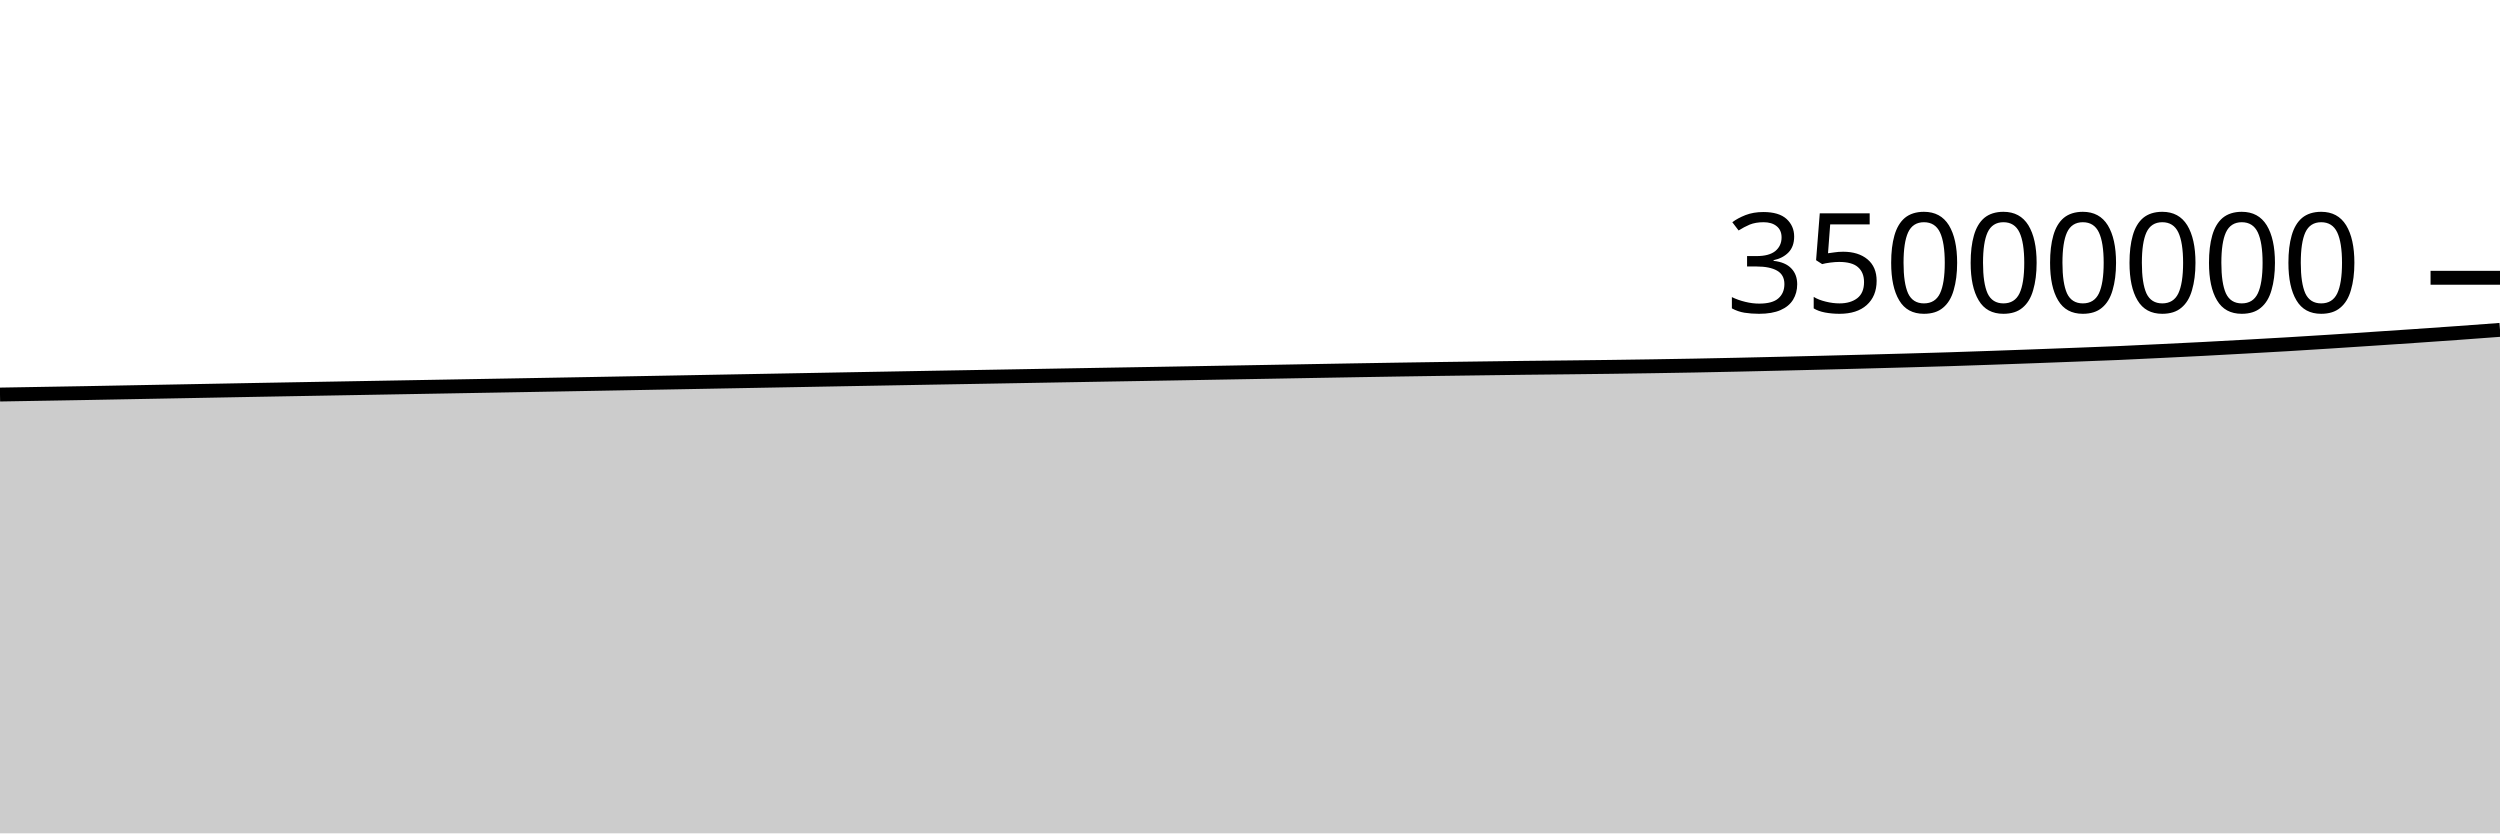
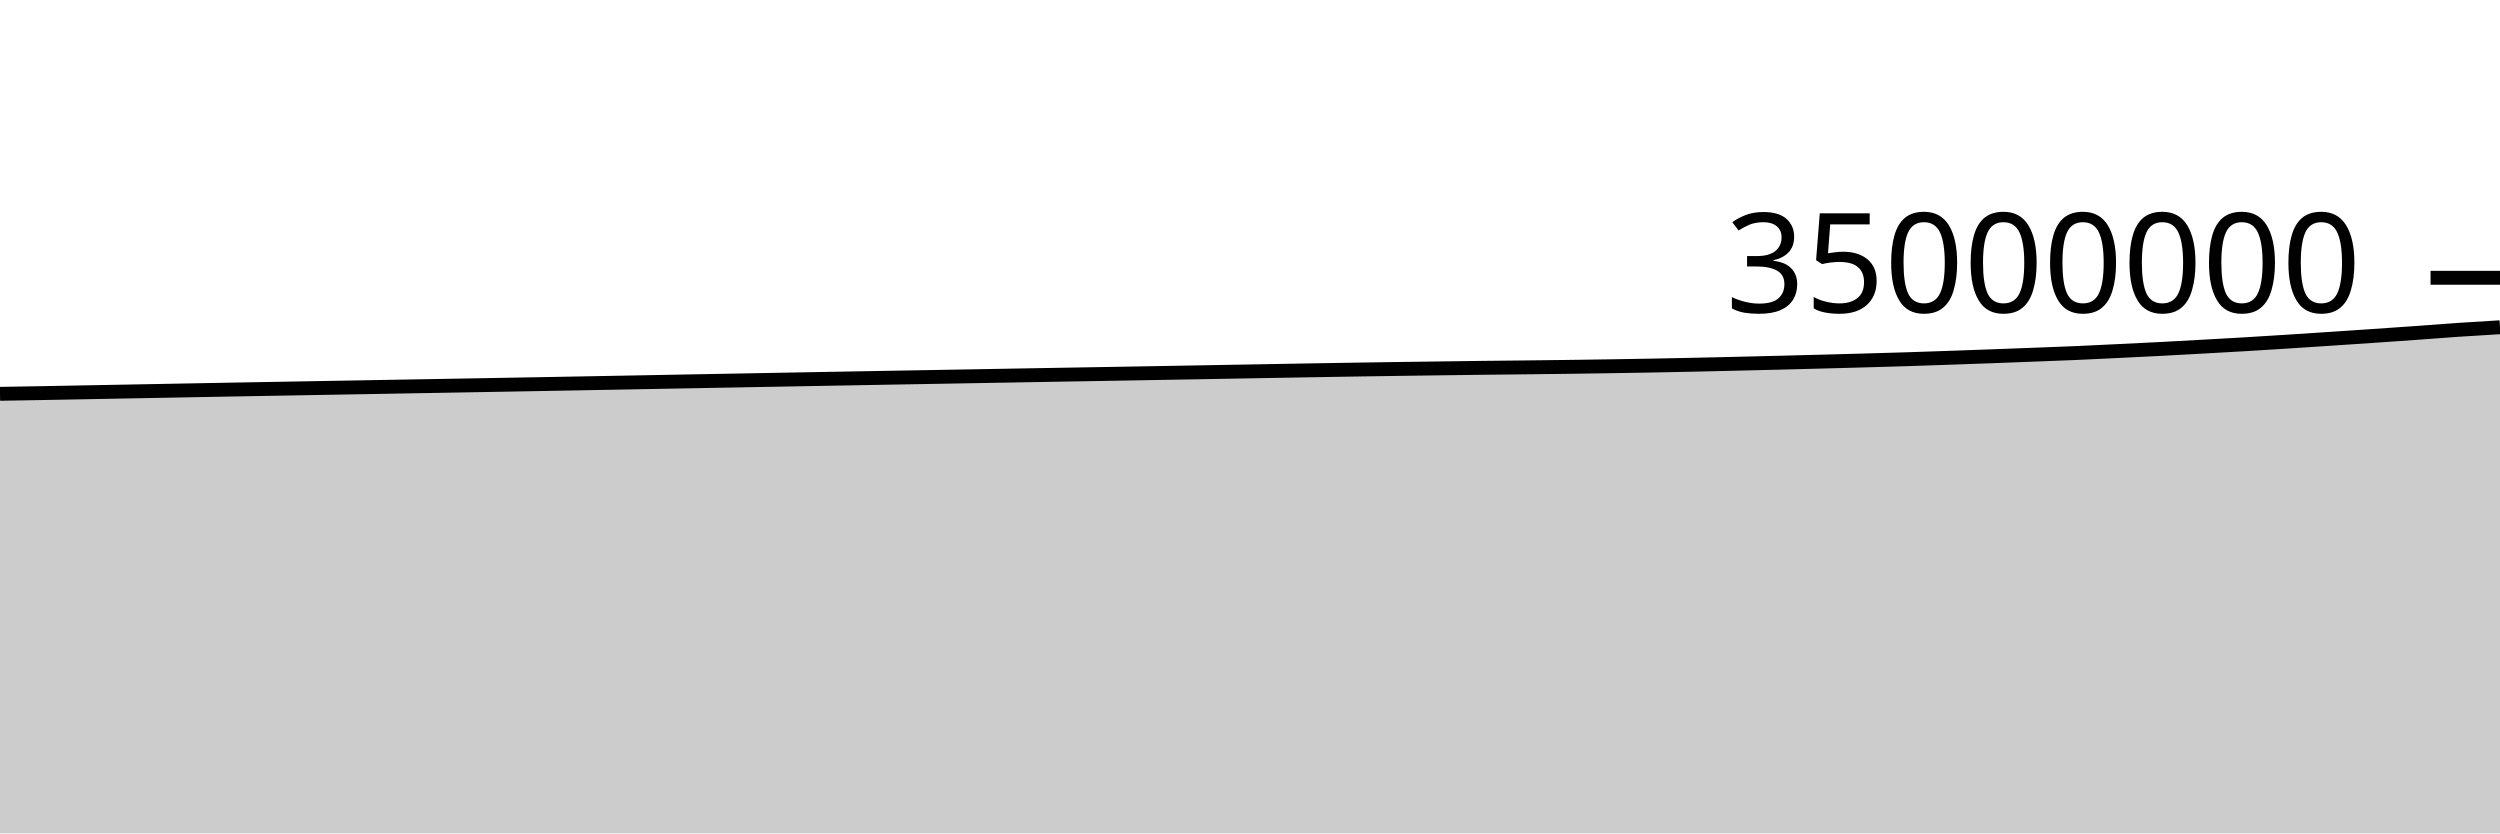
<svg xmlns="http://www.w3.org/2000/svg" viewBox="0 0 180 60">
  <g transform="translate(0,20)">
-     <path class="area" fill="rgba(0, 0, 0, 0.2)" d="M0,8.407C1.017,8.39,2.034,8.373,3.051,8.355C4.068,8.338,5.085,8.321,6.102,8.303C7.119,8.284,8.136,8.265,9.153,8.246C10.169,8.227,11.186,8.208,12.203,8.189C13.22,8.17,14.237,8.151,15.254,8.132C16.271,8.113,17.288,8.093,18.305,8.075C19.322,8.056,20.339,8.038,21.356,8.02C22.373,8.001,23.39,7.984,24.407,7.966C25.424,7.948,26.441,7.93,27.458,7.912C28.475,7.894,29.492,7.876,30.508,7.858C31.525,7.84,32.542,7.822,33.559,7.804C34.576,7.786,35.593,7.769,36.61,7.751C37.627,7.733,38.644,7.715,39.661,7.697C40.678,7.679,41.695,7.66,42.712,7.642C43.729,7.623,44.746,7.605,45.763,7.586C46.78,7.568,47.797,7.548,48.814,7.53C49.831,7.511,50.847,7.492,51.864,7.473C52.881,7.454,53.898,7.436,54.915,7.417C55.932,7.398,56.949,7.379,57.966,7.361C58.983,7.342,60,7.323,61.017,7.305C62.034,7.286,63.051,7.268,64.068,7.25C65.085,7.231,66.102,7.213,67.119,7.195C68.136,7.177,69.153,7.16,70.169,7.142C71.186,7.124,72.203,7.106,73.22,7.088C74.237,7.07,75.254,7.052,76.271,7.034C77.288,7.016,78.305,6.998,79.322,6.981C80.339,6.963,81.356,6.946,82.373,6.929C83.39,6.911,84.407,6.893,85.424,6.876C86.441,6.858,87.458,6.84,88.475,6.822C89.492,6.804,90.508,6.786,91.525,6.768C92.542,6.75,93.559,6.731,94.576,6.713C95.593,6.694,96.61,6.677,97.627,6.66C98.644,6.642,99.661,6.626,100.678,6.61C101.695,6.594,102.712,6.579,103.729,6.564C104.746,6.55,105.763,6.537,106.78,6.523C107.797,6.51,108.814,6.495,109.831,6.483C110.847,6.472,111.864,6.463,112.881,6.451C113.898,6.44,114.915,6.428,115.932,6.415C116.949,6.402,117.966,6.387,118.983,6.371C120,6.355,121.017,6.339,122.034,6.32C123.051,6.301,124.068,6.28,125.085,6.258C126.102,6.236,127.119,6.212,128.136,6.188C129.153,6.164,130.169,6.139,131.186,6.114C132.203,6.089,133.22,6.062,134.237,6.035C135.254,6.009,136.271,5.982,137.288,5.953C138.305,5.924,139.322,5.896,140.339,5.864C141.356,5.832,142.373,5.796,143.39,5.761C144.407,5.726,145.424,5.689,146.441,5.652C147.458,5.615,148.475,5.576,149.492,5.537C150.508,5.498,151.525,5.462,152.542,5.418C153.559,5.374,154.576,5.322,155.593,5.273C156.61,5.223,157.627,5.175,158.644,5.122C159.661,5.069,160.678,5.012,161.695,4.956C162.712,4.899,163.729,4.843,164.746,4.783C165.763,4.722,166.78,4.658,167.797,4.593C168.814,4.529,169.831,4.46,170.847,4.393C171.864,4.326,172.881,4.258,173.898,4.189C174.915,4.119,175.932,4.049,176.949,3.976C177.966,3.903,178.983,3.827,180,3.751L180,40C178.983,40,177.966,40,176.949,40C175.932,40,174.915,40,173.898,40C172.881,40,171.864,40,170.847,40C169.831,40,168.814,40,167.797,40C166.78,40,165.763,40,164.746,40C163.729,40,162.712,40,161.695,40C160.678,40,159.661,40,158.644,40C157.627,40,156.61,40,155.593,40C154.576,40,153.559,40,152.542,40C151.525,40,150.508,40,149.492,40C148.475,40,147.458,40,146.441,40C145.424,40,144.407,40,143.39,40C142.373,40,141.356,40,140.339,40C139.322,40,138.305,40,137.288,40C136.271,40,135.254,40,134.237,40C133.22,40,132.203,40,131.186,40C130.169,40,129.153,40,128.136,40C127.119,40,126.102,40,125.085,40C124.068,40,123.051,40,122.034,40C121.017,40,120,40,118.983,40C117.966,40,116.949,40,115.932,40C114.915,40,113.898,40,112.881,40C111.864,40,110.847,40,109.831,40C108.814,40,107.797,40,106.78,40C105.763,40,104.746,40,103.729,40C102.712,40,101.695,40,100.678,40C99.661,40,98.644,40,97.627,40C96.61,40,95.593,40,94.576,40C93.559,40,92.542,40,91.525,40C90.508,40,89.492,40,88.475,40C87.458,40,86.441,40,85.424,40C84.407,40,83.39,40,82.373,40C81.356,40,80.339,40,79.322,40C78.305,40,77.288,40,76.271,40C75.254,40,74.237,40,73.22,40C72.203,40,71.186,40,70.169,40C69.153,40,68.136,40,67.119,40C66.102,40,65.085,40,64.068,40C63.051,40,62.034,40,61.017,40C60,40,58.983,40,57.966,40C56.949,40,55.932,40,54.915,40C53.898,40,52.881,40,51.864,40C50.847,40,49.831,40,48.814,40C47.797,40,46.78,40,45.763,40C44.746,40,43.729,40,42.712,40C41.695,40,40.678,40,39.661,40C38.644,40,37.627,40,36.61,40C35.593,40,34.576,40,33.559,40C32.542,40,31.525,40,30.508,40C29.492,40,28.475,40,27.458,40C26.441,40,25.424,40,24.407,40C23.39,40,22.373,40,21.356,40C20.339,40,19.322,40,18.305,40C17.288,40,16.271,40,15.254,40C14.237,40,13.22,40,12.203,40C11.186,40,10.169,40,9.153,40C8.136,40,7.119,40,6.102,40C5.085,40,4.068,40,3.051,40C2.034,40,1.017,40,0,40Z" />
-     <path class="line" stroke="black" fill="none" d="M0,8.407C1.017,8.39,2.034,8.373,3.051,8.355C4.068,8.338,5.085,8.321,6.102,8.303C7.119,8.284,8.136,8.265,9.153,8.246C10.169,8.227,11.186,8.208,12.203,8.189C13.22,8.17,14.237,8.151,15.254,8.132C16.271,8.113,17.288,8.093,18.305,8.075C19.322,8.056,20.339,8.038,21.356,8.02C22.373,8.001,23.39,7.984,24.407,7.966C25.424,7.948,26.441,7.93,27.458,7.912C28.475,7.894,29.492,7.876,30.508,7.858C31.525,7.84,32.542,7.822,33.559,7.804C34.576,7.786,35.593,7.769,36.61,7.751C37.627,7.733,38.644,7.715,39.661,7.697C40.678,7.679,41.695,7.66,42.712,7.642C43.729,7.623,44.746,7.605,45.763,7.586C46.78,7.568,47.797,7.548,48.814,7.53C49.831,7.511,50.847,7.492,51.864,7.473C52.881,7.454,53.898,7.436,54.915,7.417C55.932,7.398,56.949,7.379,57.966,7.361C58.983,7.342,60,7.323,61.017,7.305C62.034,7.286,63.051,7.268,64.068,7.25C65.085,7.231,66.102,7.213,67.119,7.195C68.136,7.177,69.153,7.16,70.169,7.142C71.186,7.124,72.203,7.106,73.22,7.088C74.237,7.07,75.254,7.052,76.271,7.034C77.288,7.016,78.305,6.998,79.322,6.981C80.339,6.963,81.356,6.946,82.373,6.929C83.39,6.911,84.407,6.893,85.424,6.876C86.441,6.858,87.458,6.84,88.475,6.822C89.492,6.804,90.508,6.786,91.525,6.768C92.542,6.75,93.559,6.731,94.576,6.713C95.593,6.694,96.61,6.677,97.627,6.66C98.644,6.642,99.661,6.626,100.678,6.61C101.695,6.594,102.712,6.579,103.729,6.564C104.746,6.55,105.763,6.537,106.78,6.523C107.797,6.51,108.814,6.495,109.831,6.483C110.847,6.472,111.864,6.463,112.881,6.451C113.898,6.44,114.915,6.428,115.932,6.415C116.949,6.402,117.966,6.387,118.983,6.371C120,6.355,121.017,6.339,122.034,6.32C123.051,6.301,124.068,6.28,125.085,6.258C126.102,6.236,127.119,6.212,128.136,6.188C129.153,6.164,130.169,6.139,131.186,6.114C132.203,6.089,133.22,6.062,134.237,6.035C135.254,6.009,136.271,5.982,137.288,5.953C138.305,5.924,139.322,5.896,140.339,5.864C141.356,5.832,142.373,5.796,143.39,5.761C144.407,5.726,145.424,5.689,146.441,5.652C147.458,5.615,148.475,5.576,149.492,5.537C150.508,5.498,151.525,5.462,152.542,5.418C153.559,5.374,154.576,5.322,155.593,5.273C156.61,5.223,157.627,5.175,158.644,5.122C159.661,5.069,160.678,5.012,161.695,4.956C162.712,4.899,163.729,4.843,164.746,4.783C165.763,4.722,166.78,4.658,167.797,4.593C168.814,4.529,169.831,4.46,170.847,4.393C171.864,4.326,172.881,4.258,173.898,4.189C174.915,4.119,175.932,4.049,176.949,3.976C177.966,3.903,178.983,3.827,180,3.751" />
+     <path class="area" fill="rgba(0, 0, 0, 0.2)" d="M0,8.355C1.017,8.338,2.034,8.321,3.051,8.303C4.068,8.284,5.085,8.265,6.102,8.246C7.119,8.227,8.136,8.208,9.153,8.189C10.169,8.17,11.186,8.151,12.203,8.132C13.22,8.113,14.237,8.093,15.254,8.075C16.271,8.056,17.288,8.038,18.305,8.02C19.322,8.001,20.339,7.984,21.356,7.966C22.373,7.948,23.39,7.93,24.407,7.912C25.424,7.894,26.441,7.876,27.458,7.858C28.475,7.84,29.492,7.822,30.508,7.804C31.525,7.786,32.542,7.769,33.559,7.751C34.576,7.733,35.593,7.715,36.61,7.697C37.627,7.679,38.644,7.66,39.661,7.642C40.678,7.623,41.695,7.605,42.712,7.586C43.729,7.568,44.746,7.548,45.763,7.53C46.78,7.511,47.797,7.492,48.814,7.473C49.831,7.454,50.847,7.436,51.864,7.417C52.881,7.398,53.898,7.379,54.915,7.361C55.932,7.342,56.949,7.323,57.966,7.305C58.983,7.286,60,7.268,61.017,7.25C62.034,7.231,63.051,7.213,64.068,7.195C65.085,7.177,66.102,7.16,67.119,7.142C68.136,7.124,69.153,7.106,70.169,7.088C71.186,7.07,72.203,7.052,73.22,7.034C74.237,7.016,75.254,6.998,76.271,6.981C77.288,6.963,78.305,6.946,79.322,6.929C80.339,6.911,81.356,6.893,82.373,6.876C83.39,6.858,84.407,6.84,85.424,6.822C86.441,6.804,87.458,6.786,88.475,6.768C89.492,6.75,90.508,6.731,91.525,6.713C92.542,6.694,93.559,6.677,94.576,6.66C95.593,6.642,96.61,6.626,97.627,6.61C98.644,6.594,99.661,6.579,100.678,6.564C101.695,6.55,102.712,6.537,103.729,6.523C104.746,6.51,105.763,6.495,106.78,6.483C107.797,6.472,108.814,6.463,109.831,6.451C110.847,6.44,111.864,6.428,112.881,6.415C113.898,6.402,114.915,6.387,115.932,6.371C116.949,6.355,117.966,6.339,118.983,6.32C120,6.301,121.017,6.28,122.034,6.258C123.051,6.236,124.068,6.212,125.085,6.188C126.102,6.164,127.119,6.139,128.136,6.114C129.153,6.089,130.169,6.062,131.186,6.035C132.203,6.009,133.22,5.982,134.237,5.953C135.254,5.924,136.271,5.896,137.288,5.864C138.305,5.832,139.322,5.796,140.339,5.761C141.356,5.726,142.373,5.689,143.39,5.652C144.407,5.615,145.424,5.576,146.441,5.537C147.458,5.498,148.475,5.462,149.492,5.418C150.508,5.374,151.525,5.322,152.542,5.273C153.559,5.223,154.576,5.175,155.593,5.122C156.61,5.069,157.627,5.012,158.644,4.956C159.661,4.899,160.678,4.843,161.695,4.783C162.712,4.722,163.729,4.658,164.746,4.593C165.763,4.529,166.78,4.46,167.797,4.393C168.814,4.326,169.831,4.258,170.847,4.189C171.864,4.119,172.881,4.049,173.898,3.976C174.915,3.903,175.932,3.82,176.949,3.751C177.966,3.682,178.983,3.622,180,3.562L180,40C178.983,40,177.966,40,176.949,40C175.932,40,174.915,40,173.898,40C172.881,40,171.864,40,170.847,40C169.831,40,168.814,40,167.797,40C166.78,40,165.763,40,164.746,40C163.729,40,162.712,40,161.695,40C160.678,40,159.661,40,158.644,40C157.627,40,156.61,40,155.593,40C154.576,40,153.559,40,152.542,40C151.525,40,150.508,40,149.492,40C148.475,40,147.458,40,146.441,40C145.424,40,144.407,40,143.39,40C142.373,40,141.356,40,140.339,40C139.322,40,138.305,40,137.288,40C136.271,40,135.254,40,134.237,40C133.22,40,132.203,40,131.186,40C130.169,40,129.153,40,128.136,40C127.119,40,126.102,40,125.085,40C124.068,40,123.051,40,122.034,40C121.017,40,120,40,118.983,40C117.966,40,116.949,40,115.932,40C114.915,40,113.898,40,112.881,40C111.864,40,110.847,40,109.831,40C108.814,40,107.797,40,106.78,40C105.763,40,104.746,40,103.729,40C102.712,40,101.695,40,100.678,40C99.661,40,98.644,40,97.627,40C96.61,40,95.593,40,94.576,40C93.559,40,92.542,40,91.525,40C90.508,40,89.492,40,88.475,40C87.458,40,86.441,40,85.424,40C84.407,40,83.39,40,82.373,40C81.356,40,80.339,40,79.322,40C78.305,40,77.288,40,76.271,40C75.254,40,74.237,40,73.22,40C72.203,40,71.186,40,70.169,40C69.153,40,68.136,40,67.119,40C66.102,40,65.085,40,64.068,40C63.051,40,62.034,40,61.017,40C60,40,58.983,40,57.966,40C56.949,40,55.932,40,54.915,40C53.898,40,52.881,40,51.864,40C50.847,40,49.831,40,48.814,40C47.797,40,46.78,40,45.763,40C44.746,40,43.729,40,42.712,40C41.695,40,40.678,40,39.661,40C38.644,40,37.627,40,36.61,40C35.593,40,34.576,40,33.559,40C32.542,40,31.525,40,30.508,40C29.492,40,28.475,40,27.458,40C26.441,40,25.424,40,24.407,40C23.39,40,22.373,40,21.356,40C20.339,40,19.322,40,18.305,40C17.288,40,16.271,40,15.254,40C14.237,40,13.22,40,12.203,40C11.186,40,10.169,40,9.153,40C8.136,40,7.119,40,6.102,40C5.085,40,4.068,40,3.051,40C2.034,40,1.017,40,0,40Z" />
+     <path class="line" stroke="black" fill="none" d="M0,8.355C1.017,8.338,2.034,8.321,3.051,8.303C4.068,8.284,5.085,8.265,6.102,8.246C7.119,8.227,8.136,8.208,9.153,8.189C10.169,8.17,11.186,8.151,12.203,8.132C13.22,8.113,14.237,8.093,15.254,8.075C16.271,8.056,17.288,8.038,18.305,8.02C19.322,8.001,20.339,7.984,21.356,7.966C22.373,7.948,23.39,7.93,24.407,7.912C25.424,7.894,26.441,7.876,27.458,7.858C28.475,7.84,29.492,7.822,30.508,7.804C31.525,7.786,32.542,7.769,33.559,7.751C34.576,7.733,35.593,7.715,36.61,7.697C37.627,7.679,38.644,7.66,39.661,7.642C40.678,7.623,41.695,7.605,42.712,7.586C43.729,7.568,44.746,7.548,45.763,7.53C46.78,7.511,47.797,7.492,48.814,7.473C49.831,7.454,50.847,7.436,51.864,7.417C52.881,7.398,53.898,7.379,54.915,7.361C55.932,7.342,56.949,7.323,57.966,7.305C58.983,7.286,60,7.268,61.017,7.25C62.034,7.231,63.051,7.213,64.068,7.195C65.085,7.177,66.102,7.16,67.119,7.142C68.136,7.124,69.153,7.106,70.169,7.088C71.186,7.07,72.203,7.052,73.22,7.034C74.237,7.016,75.254,6.998,76.271,6.981C77.288,6.963,78.305,6.946,79.322,6.929C80.339,6.911,81.356,6.893,82.373,6.876C83.39,6.858,84.407,6.84,85.424,6.822C86.441,6.804,87.458,6.786,88.475,6.768C89.492,6.75,90.508,6.731,91.525,6.713C92.542,6.694,93.559,6.677,94.576,6.66C95.593,6.642,96.61,6.626,97.627,6.61C98.644,6.594,99.661,6.579,100.678,6.564C101.695,6.55,102.712,6.537,103.729,6.523C104.746,6.51,105.763,6.495,106.78,6.483C107.797,6.472,108.814,6.463,109.831,6.451C110.847,6.44,111.864,6.428,112.881,6.415C113.898,6.402,114.915,6.387,115.932,6.371C116.949,6.355,117.966,6.339,118.983,6.32C120,6.301,121.017,6.28,122.034,6.258C123.051,6.236,124.068,6.212,125.085,6.188C126.102,6.164,127.119,6.139,128.136,6.114C129.153,6.089,130.169,6.062,131.186,6.035C132.203,6.009,133.22,5.982,134.237,5.953C135.254,5.924,136.271,5.896,137.288,5.864C138.305,5.832,139.322,5.796,140.339,5.761C141.356,5.726,142.373,5.689,143.39,5.652C144.407,5.615,145.424,5.576,146.441,5.537C147.458,5.498,148.475,5.462,149.492,5.418C150.508,5.374,151.525,5.322,152.542,5.273C153.559,5.223,154.576,5.175,155.593,5.122C156.61,5.069,157.627,5.012,158.644,4.956C159.661,4.899,160.678,4.843,161.695,4.783C162.712,4.722,163.729,4.658,164.746,4.593C165.763,4.529,166.78,4.46,167.797,4.393C168.814,4.326,169.831,4.258,170.847,4.189C171.864,4.119,172.881,4.049,173.898,3.976C174.915,3.903,175.932,3.82,176.949,3.751C177.966,3.682,178.983,3.622,180,3.562" />
    <path class="axis-ceiling" stroke-width="1" stroke="black" fill="none" d="M175,0L180,0" />
    <text class="axis-ceiling-label" font-family="sans-serif" text-anchor="end" font-size="10px" x="170" y="2.5">35000000</text>
  </g>
</svg>
